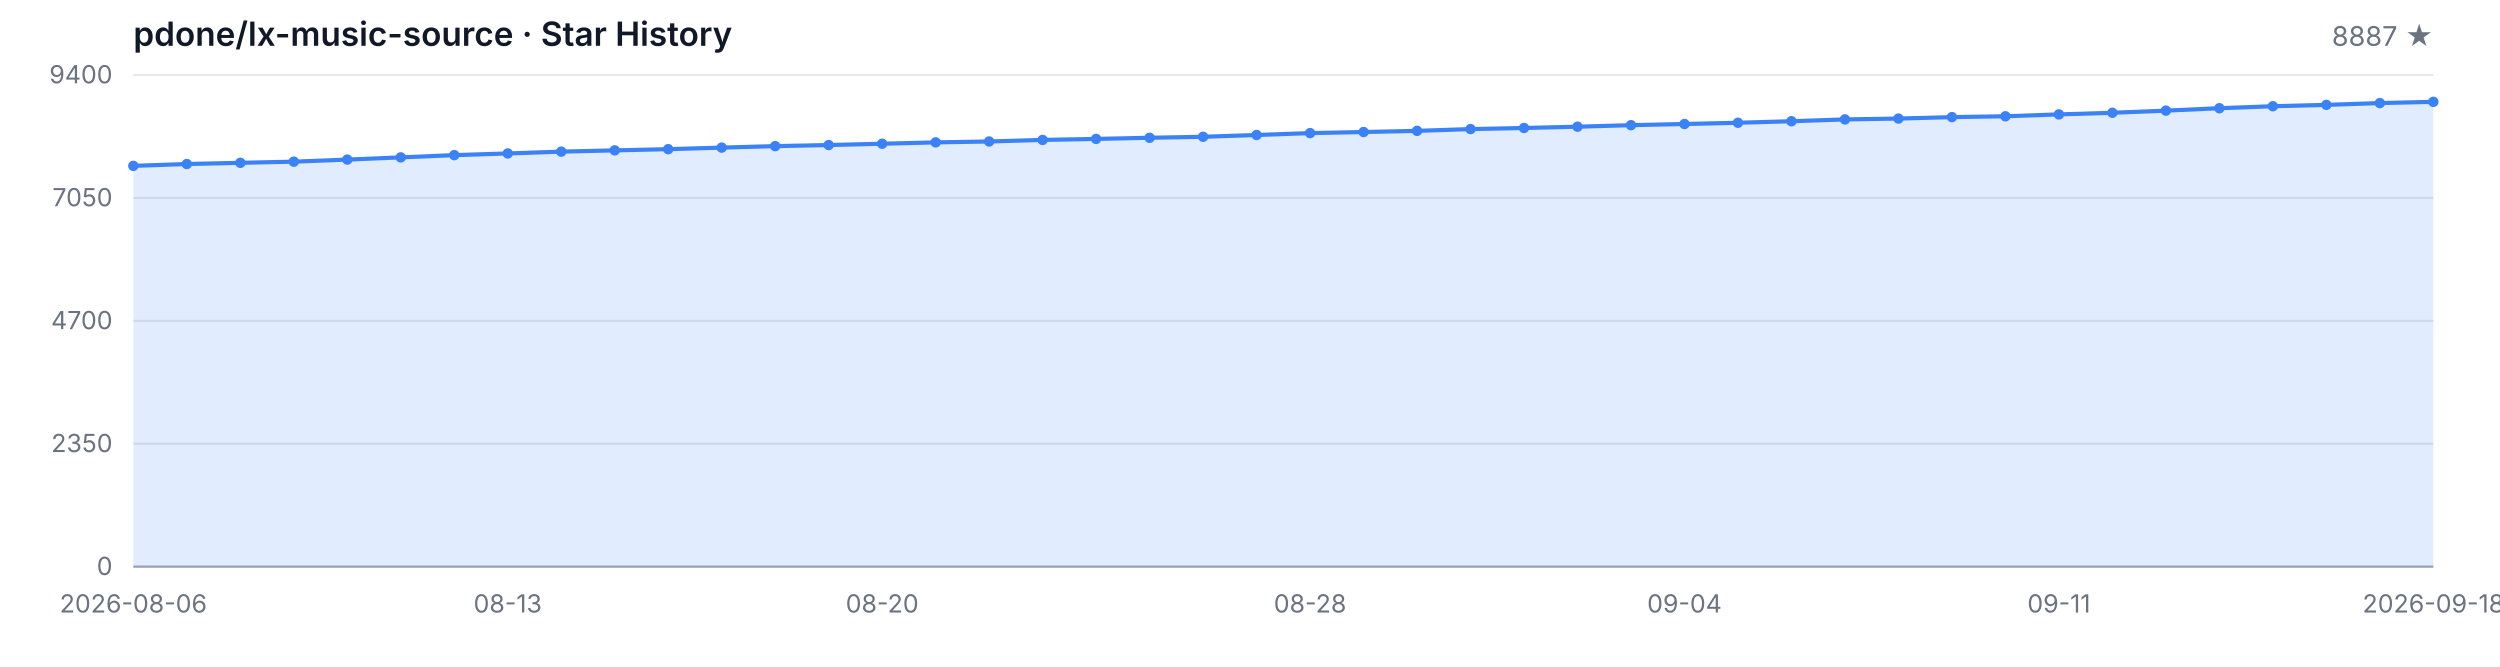
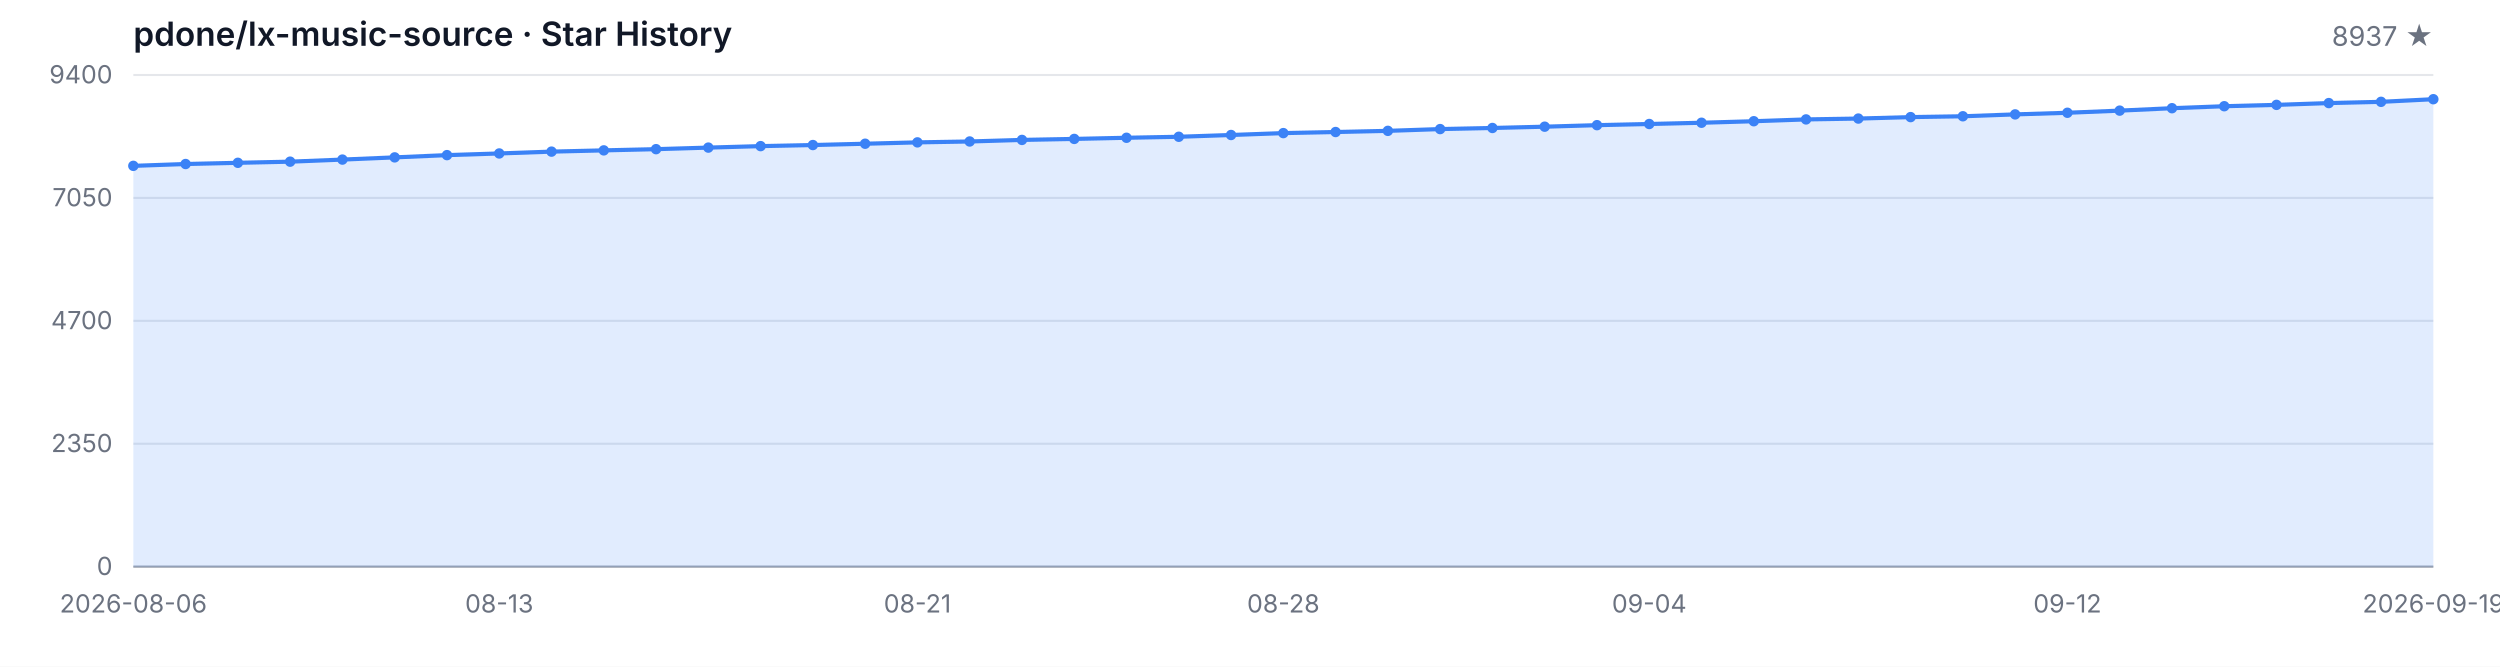
<svg xmlns="http://www.w3.org/2000/svg" width="1200" height="320" viewBox="0 0 1200 320" role="img" aria-label="Star History">
  <style>
  .bg { fill: #ffffff; }
  .grid { stroke: #e5e7eb; stroke-width: 1; }
  .axis { stroke: #9ca3af; stroke-width: 1; }
  .area { fill: rgba(59, 130, 246, 0.15); }
  .line { fill: none; stroke: #3b82f6; stroke-width: 2; stroke-linejoin: round; stroke-linecap: round; }
  .dot { fill: #3b82f6; }
  .tlabel { fill: #6b7280; font-family: -apple-system, BlinkMacSystemFont, 'Segoe UI', sans-serif; font-size: 12px; }
  .title { fill: #111827; font-family: -apple-system, BlinkMacSystemFont, 'Segoe UI', sans-serif; font-size: 16px; font-weight: 600; }
  .subtitle { fill: #6b7280; font-family: -apple-system, BlinkMacSystemFont, 'Segoe UI', sans-serif; font-size: 13px; }
  @media (prefers-color-scheme: dark) {
    .bg { fill: #0d1117; }
    .grid { stroke: #21262d; }
    .axis { stroke: #484f58; }
    .area { fill: rgba(58, 132, 255, 0.18); }
    .line { stroke: #58a6ff; }
    .dot { fill: #58a6ff; }
    .tlabel { fill: #8b949e; }
    .title { fill: #c9d1d9; }
    .subtitle { fill: #8b949e; }
  }
</style>
  <rect class="bg" width="1200" height="320" />
  <text class="title" x="64" y="22">pdone/lx-music-source · Star History</text>
-   <text class="subtitle" x="1168" y="22" text-anchor="end">8887 ★</text>
+   <text class="subtitle" x="1168" y="22" text-anchor="end">8937 ★</text>
  <line class="grid" x1="64" y1="272.00" x2="1168" y2="272.00" />
  <line class="grid" x1="64" y1="213.00" x2="1168" y2="213.00" />
  <line class="grid" x1="64" y1="154.00" x2="1168" y2="154.00" />
  <line class="grid" x1="64" y1="95.00" x2="1168" y2="95.00" />
  <line class="grid" x1="64" y1="36.00" x2="1168" y2="36.00" />
  <text class="tlabel" x="54" y="276.00" text-anchor="end">0</text>
  <text class="tlabel" x="54" y="217.00" text-anchor="end">2350</text>
  <text class="tlabel" x="54" y="158.00" text-anchor="end">4700</text>
  <text class="tlabel" x="54" y="99.00" text-anchor="end">7050</text>
  <text class="tlabel" x="54" y="40.00" text-anchor="end">9400</text>
  <line class="axis" x1="64" y1="272" x2="1168" y2="272" />
-   <path class="area" d="M 64.00 272.00 L 64.00 79.61 L 89.67 78.73 L 115.35 78.15 L 141.02 77.60 L 166.70 76.60 L 192.37 75.54 L 218.05 74.46 L 243.72 73.66 L 269.40 72.78 L 295.07 72.18 L 320.74 71.60 L 346.42 70.85 L 372.09 70.14 L 397.77 69.62 L 423.44 68.99 L 449.12 68.34 L 474.79 67.91 L 500.47 67.16 L 526.14 66.68 L 551.81 66.13 L 577.49 65.65 L 603.16 64.80 L 628.84 63.89 L 654.51 63.37 L 680.19 62.81 L 705.86 61.96 L 731.53 61.43 L 757.21 60.81 L 782.88 60.08 L 808.56 59.52 L 834.23 58.92 L 859.91 58.19 L 885.58 57.32 L 911.26 56.91 L 936.93 56.21 L 962.60 55.81 L 988.28 54.91 L 1013.95 54.13 L 1039.63 53.10 L 1065.30 51.94 L 1090.98 50.99 L 1116.65 50.34 L 1142.33 49.48 L 1168.00 48.88 L 1168.00 272.00 Z" />
-   <path class="line" d="M 64.00 79.61 L 89.67 78.73 L 115.35 78.15 L 141.02 77.60 L 166.70 76.60 L 192.37 75.54 L 218.05 74.46 L 243.72 73.66 L 269.40 72.78 L 295.07 72.18 L 320.74 71.60 L 346.42 70.85 L 372.09 70.14 L 397.77 69.62 L 423.44 68.99 L 449.12 68.34 L 474.79 67.91 L 500.47 67.16 L 526.14 66.68 L 551.81 66.13 L 577.49 65.65 L 603.16 64.80 L 628.84 63.89 L 654.51 63.37 L 680.19 62.81 L 705.86 61.96 L 731.53 61.43 L 757.21 60.81 L 782.88 60.08 L 808.56 59.52 L 834.23 58.92 L 859.91 58.19 L 885.58 57.32 L 911.26 56.91 L 936.93 56.21 L 962.60 55.81 L 988.28 54.91 L 1013.95 54.13 L 1039.63 53.10 L 1065.30 51.94 L 1090.98 50.99 L 1116.65 50.34 L 1142.33 49.48 L 1168.00 48.88" />
+   <path class="area" d="M 64.00 272.00 L 64.00 79.61 L 89.09 78.73 L 114.18 78.15 L 139.27 77.60 L 164.36 76.60 L 189.45 75.54 L 214.55 74.46 L 239.64 73.66 L 264.73 72.78 L 289.82 72.18 L 314.91 71.60 L 340.00 70.85 L 365.09 70.14 L 390.18 69.62 L 415.27 68.99 L 440.36 68.34 L 465.45 67.91 L 490.55 67.16 L 515.64 66.68 L 540.73 66.13 L 565.82 65.65 L 590.91 64.80 L 616.00 63.89 L 641.09 63.37 L 666.18 62.81 L 691.27 61.96 L 716.36 61.43 L 741.45 60.81 L 766.55 60.08 L 791.64 59.52 L 816.73 58.92 L 841.82 58.19 L 866.91 57.32 L 892.00 56.91 L 917.09 56.21 L 942.18 55.81 L 967.27 54.91 L 992.36 54.13 L 1017.45 53.10 L 1042.55 51.94 L 1067.64 50.99 L 1092.73 50.34 L 1117.82 49.48 L 1142.91 48.88 L 1168.00 47.62 L 1168.00 272.00 Z" />
+   <path class="line" d="M 64.00 79.61 L 89.09 78.73 L 114.18 78.15 L 139.27 77.60 L 164.36 76.60 L 189.45 75.54 L 214.55 74.46 L 239.64 73.66 L 264.73 72.78 L 289.82 72.18 L 314.91 71.60 L 340.00 70.85 L 365.09 70.14 L 390.18 69.62 L 415.27 68.99 L 440.36 68.34 L 465.45 67.91 L 490.55 67.16 L 515.64 66.68 L 540.73 66.13 L 565.82 65.65 L 590.91 64.80 L 616.00 63.89 L 641.09 63.37 L 666.18 62.81 L 691.27 61.96 L 716.36 61.43 L 741.45 60.81 L 766.55 60.08 L 791.64 59.52 L 816.73 58.92 L 841.82 58.19 L 866.91 57.32 L 892.00 56.91 L 917.09 56.21 L 942.18 55.81 L 967.27 54.91 L 992.36 54.13 L 1017.45 53.10 L 1042.55 51.94 L 1067.64 50.99 L 1092.73 50.34 L 1117.82 49.48 L 1142.91 48.88 L 1168.00 47.62" />
  <circle class="dot" cx="64.00" cy="79.61" r="2.5" />
-   <circle class="dot" cx="89.67" cy="78.73" r="2.5" />
-   <circle class="dot" cx="115.35" cy="78.15" r="2.5" />
-   <circle class="dot" cx="141.02" cy="77.60" r="2.5" />
-   <circle class="dot" cx="166.70" cy="76.60" r="2.5" />
-   <circle class="dot" cx="192.37" cy="75.54" r="2.5" />
-   <circle class="dot" cx="218.05" cy="74.46" r="2.5" />
-   <circle class="dot" cx="243.72" cy="73.66" r="2.5" />
-   <circle class="dot" cx="269.40" cy="72.78" r="2.5" />
-   <circle class="dot" cx="295.07" cy="72.18" r="2.5" />
-   <circle class="dot" cx="320.74" cy="71.60" r="2.5" />
-   <circle class="dot" cx="346.42" cy="70.85" r="2.5" />
-   <circle class="dot" cx="372.09" cy="70.14" r="2.5" />
-   <circle class="dot" cx="397.77" cy="69.62" r="2.5" />
-   <circle class="dot" cx="423.44" cy="68.99" r="2.5" />
-   <circle class="dot" cx="449.12" cy="68.34" r="2.5" />
-   <circle class="dot" cx="474.79" cy="67.91" r="2.5" />
-   <circle class="dot" cx="500.47" cy="67.16" r="2.5" />
-   <circle class="dot" cx="526.14" cy="66.68" r="2.5" />
-   <circle class="dot" cx="551.81" cy="66.13" r="2.5" />
-   <circle class="dot" cx="577.49" cy="65.65" r="2.5" />
-   <circle class="dot" cx="603.16" cy="64.80" r="2.5" />
-   <circle class="dot" cx="628.84" cy="63.89" r="2.5" />
-   <circle class="dot" cx="654.51" cy="63.37" r="2.5" />
-   <circle class="dot" cx="680.19" cy="62.81" r="2.5" />
-   <circle class="dot" cx="705.86" cy="61.96" r="2.5" />
-   <circle class="dot" cx="731.53" cy="61.43" r="2.5" />
-   <circle class="dot" cx="757.21" cy="60.81" r="2.5" />
-   <circle class="dot" cx="782.88" cy="60.08" r="2.5" />
-   <circle class="dot" cx="808.56" cy="59.52" r="2.5" />
-   <circle class="dot" cx="834.23" cy="58.92" r="2.5" />
-   <circle class="dot" cx="859.91" cy="58.19" r="2.5" />
-   <circle class="dot" cx="885.58" cy="57.32" r="2.5" />
-   <circle class="dot" cx="911.26" cy="56.91" r="2.5" />
-   <circle class="dot" cx="936.93" cy="56.21" r="2.5" />
-   <circle class="dot" cx="962.60" cy="55.81" r="2.5" />
-   <circle class="dot" cx="988.28" cy="54.91" r="2.5" />
-   <circle class="dot" cx="1013.95" cy="54.13" r="2.5" />
-   <circle class="dot" cx="1039.63" cy="53.10" r="2.5" />
-   <circle class="dot" cx="1065.30" cy="51.94" r="2.5" />
-   <circle class="dot" cx="1090.98" cy="50.99" r="2.5" />
-   <circle class="dot" cx="1116.65" cy="50.34" r="2.5" />
-   <circle class="dot" cx="1142.33" cy="49.48" r="2.5" />
-   <circle class="dot" cx="1168.00" cy="48.88" r="2.5" />
+   <circle class="dot" cx="89.09" cy="78.73" r="2.5" />
+   <circle class="dot" cx="114.18" cy="78.15" r="2.5" />
+   <circle class="dot" cx="139.27" cy="77.60" r="2.5" />
+   <circle class="dot" cx="164.36" cy="76.60" r="2.5" />
+   <circle class="dot" cx="189.45" cy="75.54" r="2.5" />
+   <circle class="dot" cx="214.55" cy="74.46" r="2.5" />
+   <circle class="dot" cx="239.64" cy="73.66" r="2.5" />
+   <circle class="dot" cx="264.73" cy="72.78" r="2.5" />
+   <circle class="dot" cx="289.82" cy="72.18" r="2.5" />
+   <circle class="dot" cx="314.91" cy="71.60" r="2.5" />
+   <circle class="dot" cx="340.00" cy="70.85" r="2.5" />
+   <circle class="dot" cx="365.09" cy="70.14" r="2.5" />
+   <circle class="dot" cx="390.18" cy="69.62" r="2.5" />
+   <circle class="dot" cx="415.27" cy="68.99" r="2.5" />
+   <circle class="dot" cx="440.36" cy="68.34" r="2.5" />
+   <circle class="dot" cx="465.45" cy="67.91" r="2.5" />
+   <circle class="dot" cx="490.55" cy="67.16" r="2.5" />
+   <circle class="dot" cx="515.64" cy="66.68" r="2.5" />
+   <circle class="dot" cx="540.73" cy="66.13" r="2.5" />
+   <circle class="dot" cx="565.82" cy="65.65" r="2.5" />
+   <circle class="dot" cx="590.91" cy="64.80" r="2.5" />
+   <circle class="dot" cx="616.00" cy="63.89" r="2.5" />
+   <circle class="dot" cx="641.09" cy="63.37" r="2.5" />
+   <circle class="dot" cx="666.18" cy="62.81" r="2.5" />
+   <circle class="dot" cx="691.27" cy="61.96" r="2.5" />
+   <circle class="dot" cx="716.36" cy="61.43" r="2.5" />
+   <circle class="dot" cx="741.45" cy="60.81" r="2.5" />
+   <circle class="dot" cx="766.55" cy="60.08" r="2.5" />
+   <circle class="dot" cx="791.64" cy="59.52" r="2.5" />
+   <circle class="dot" cx="816.73" cy="58.92" r="2.5" />
+   <circle class="dot" cx="841.82" cy="58.19" r="2.5" />
+   <circle class="dot" cx="866.91" cy="57.32" r="2.5" />
+   <circle class="dot" cx="892.00" cy="56.91" r="2.5" />
+   <circle class="dot" cx="917.09" cy="56.21" r="2.5" />
+   <circle class="dot" cx="942.18" cy="55.81" r="2.5" />
+   <circle class="dot" cx="967.27" cy="54.91" r="2.5" />
+   <circle class="dot" cx="992.36" cy="54.13" r="2.5" />
+   <circle class="dot" cx="1017.45" cy="53.10" r="2.5" />
+   <circle class="dot" cx="1042.55" cy="51.94" r="2.5" />
+   <circle class="dot" cx="1067.64" cy="50.99" r="2.5" />
+   <circle class="dot" cx="1092.73" cy="50.34" r="2.5" />
+   <circle class="dot" cx="1117.82" cy="49.48" r="2.5" />
+   <circle class="dot" cx="1142.91" cy="48.88" r="2.5" />
+   <circle class="dot" cx="1168.00" cy="47.62" r="2.5" />
  <text class="tlabel" x="64.00" y="294" text-anchor="middle">2026-08-06</text>
-   <text class="tlabel" x="243.72" y="294" text-anchor="middle">08-13</text>
-   <text class="tlabel" x="423.44" y="294" text-anchor="middle">08-20</text>
-   <text class="tlabel" x="628.84" y="294" text-anchor="middle">08-28</text>
-   <text class="tlabel" x="808.56" y="294" text-anchor="middle">09-04</text>
-   <text class="tlabel" x="988.28" y="294" text-anchor="middle">09-11</text>
-   <text class="tlabel" x="1168.00" y="294" text-anchor="middle">2026-09-18</text>
+   <text class="tlabel" x="239.64" y="294" text-anchor="middle">08-13</text>
+   <text class="tlabel" x="440.36" y="294" text-anchor="middle">08-21</text>
+   <text class="tlabel" x="616.00" y="294" text-anchor="middle">08-28</text>
+   <text class="tlabel" x="791.64" y="294" text-anchor="middle">09-04</text>
+   <text class="tlabel" x="992.36" y="294" text-anchor="middle">09-12</text>
+   <text class="tlabel" x="1168.00" y="294" text-anchor="middle">2026-09-19</text>
</svg>
